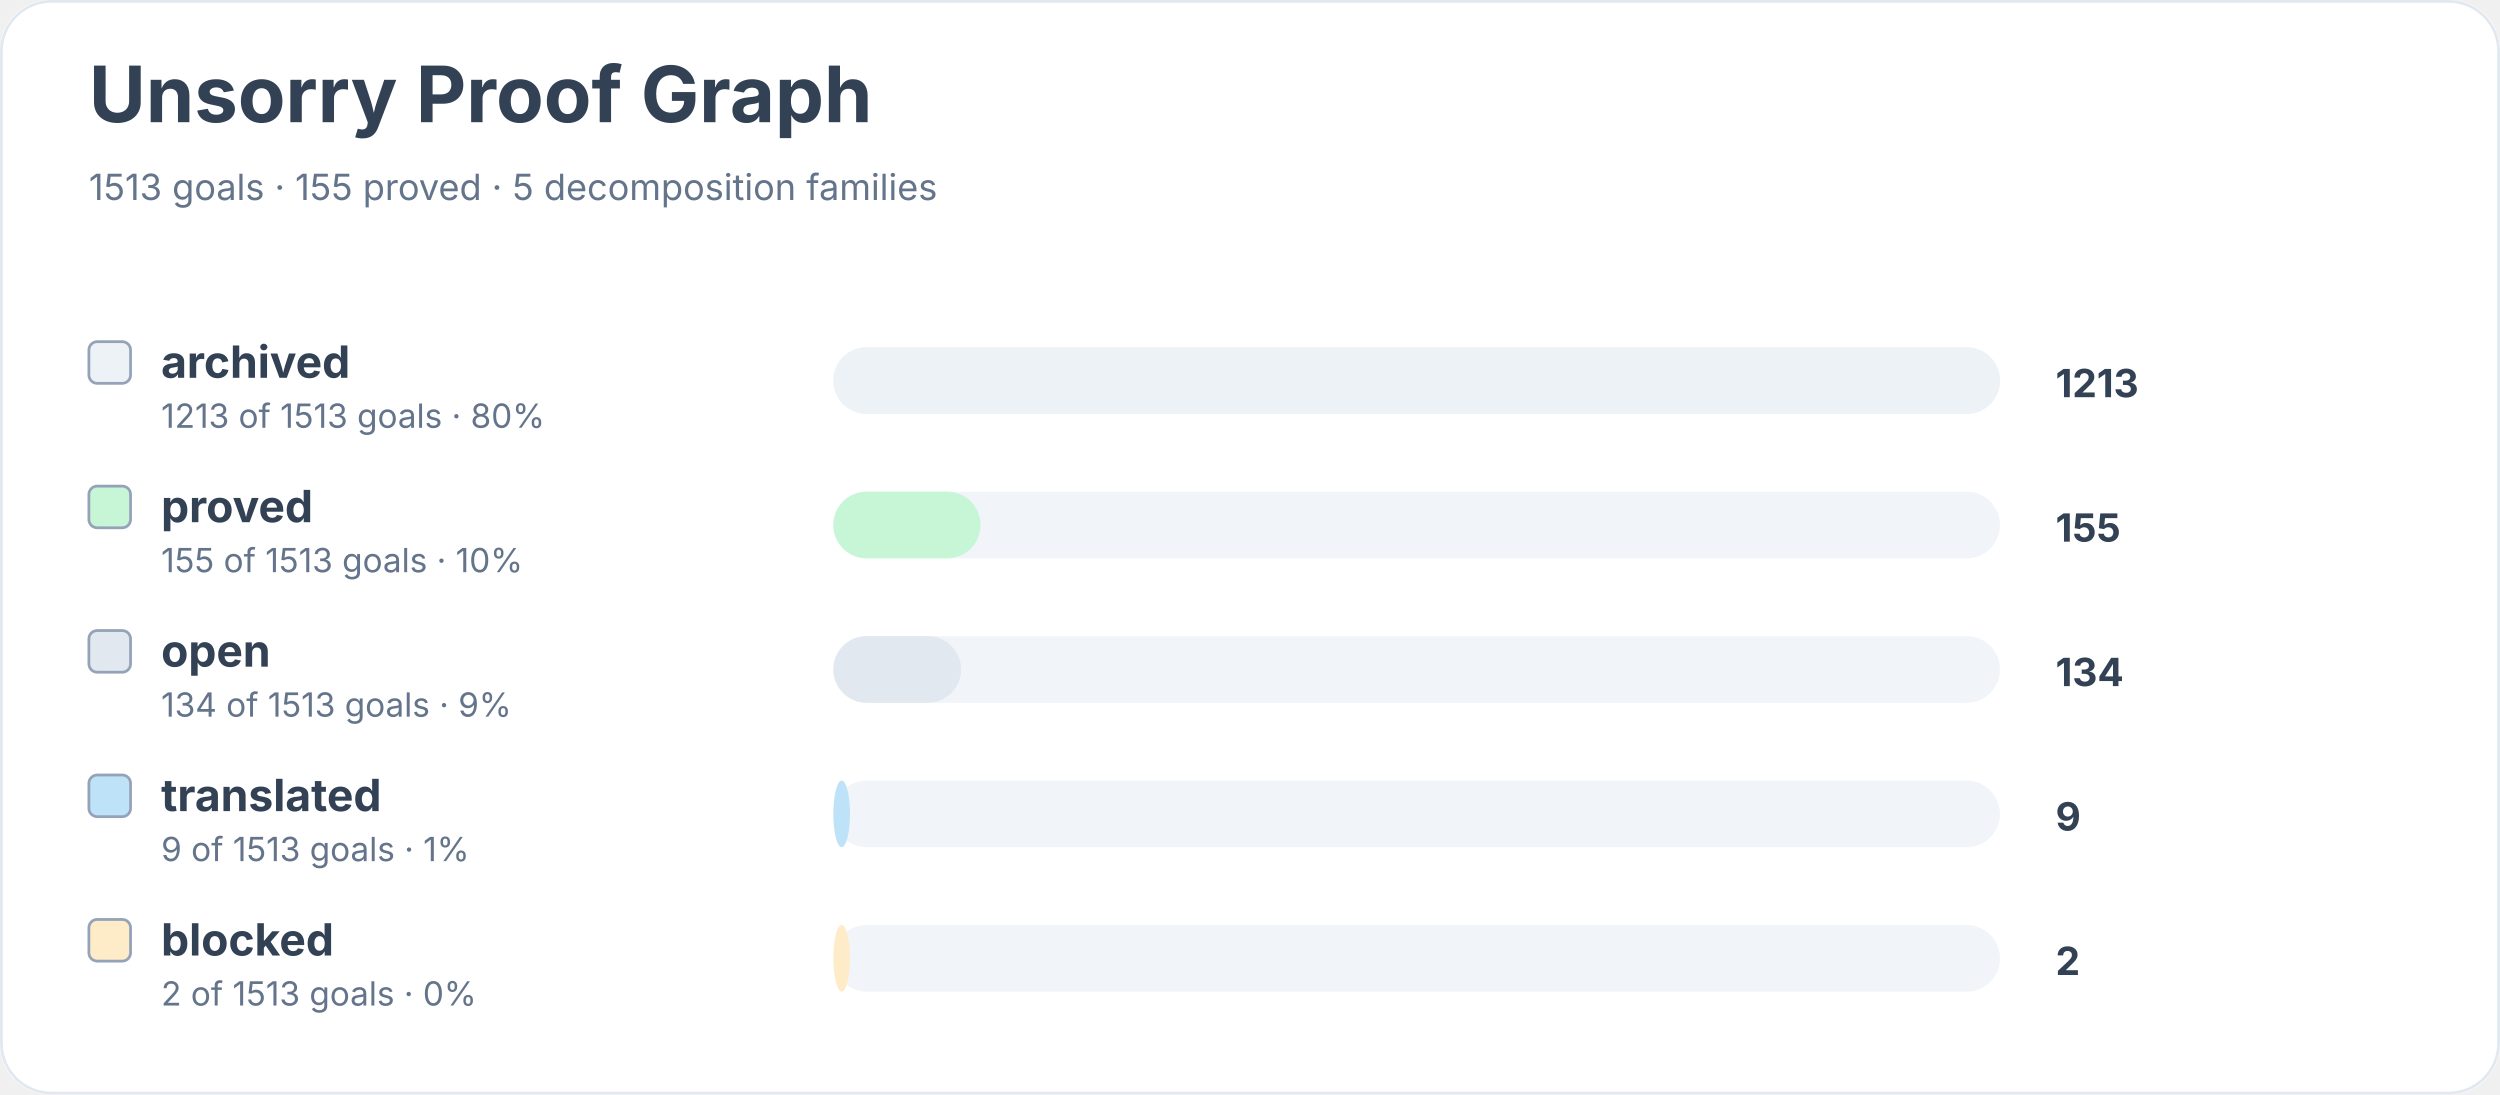
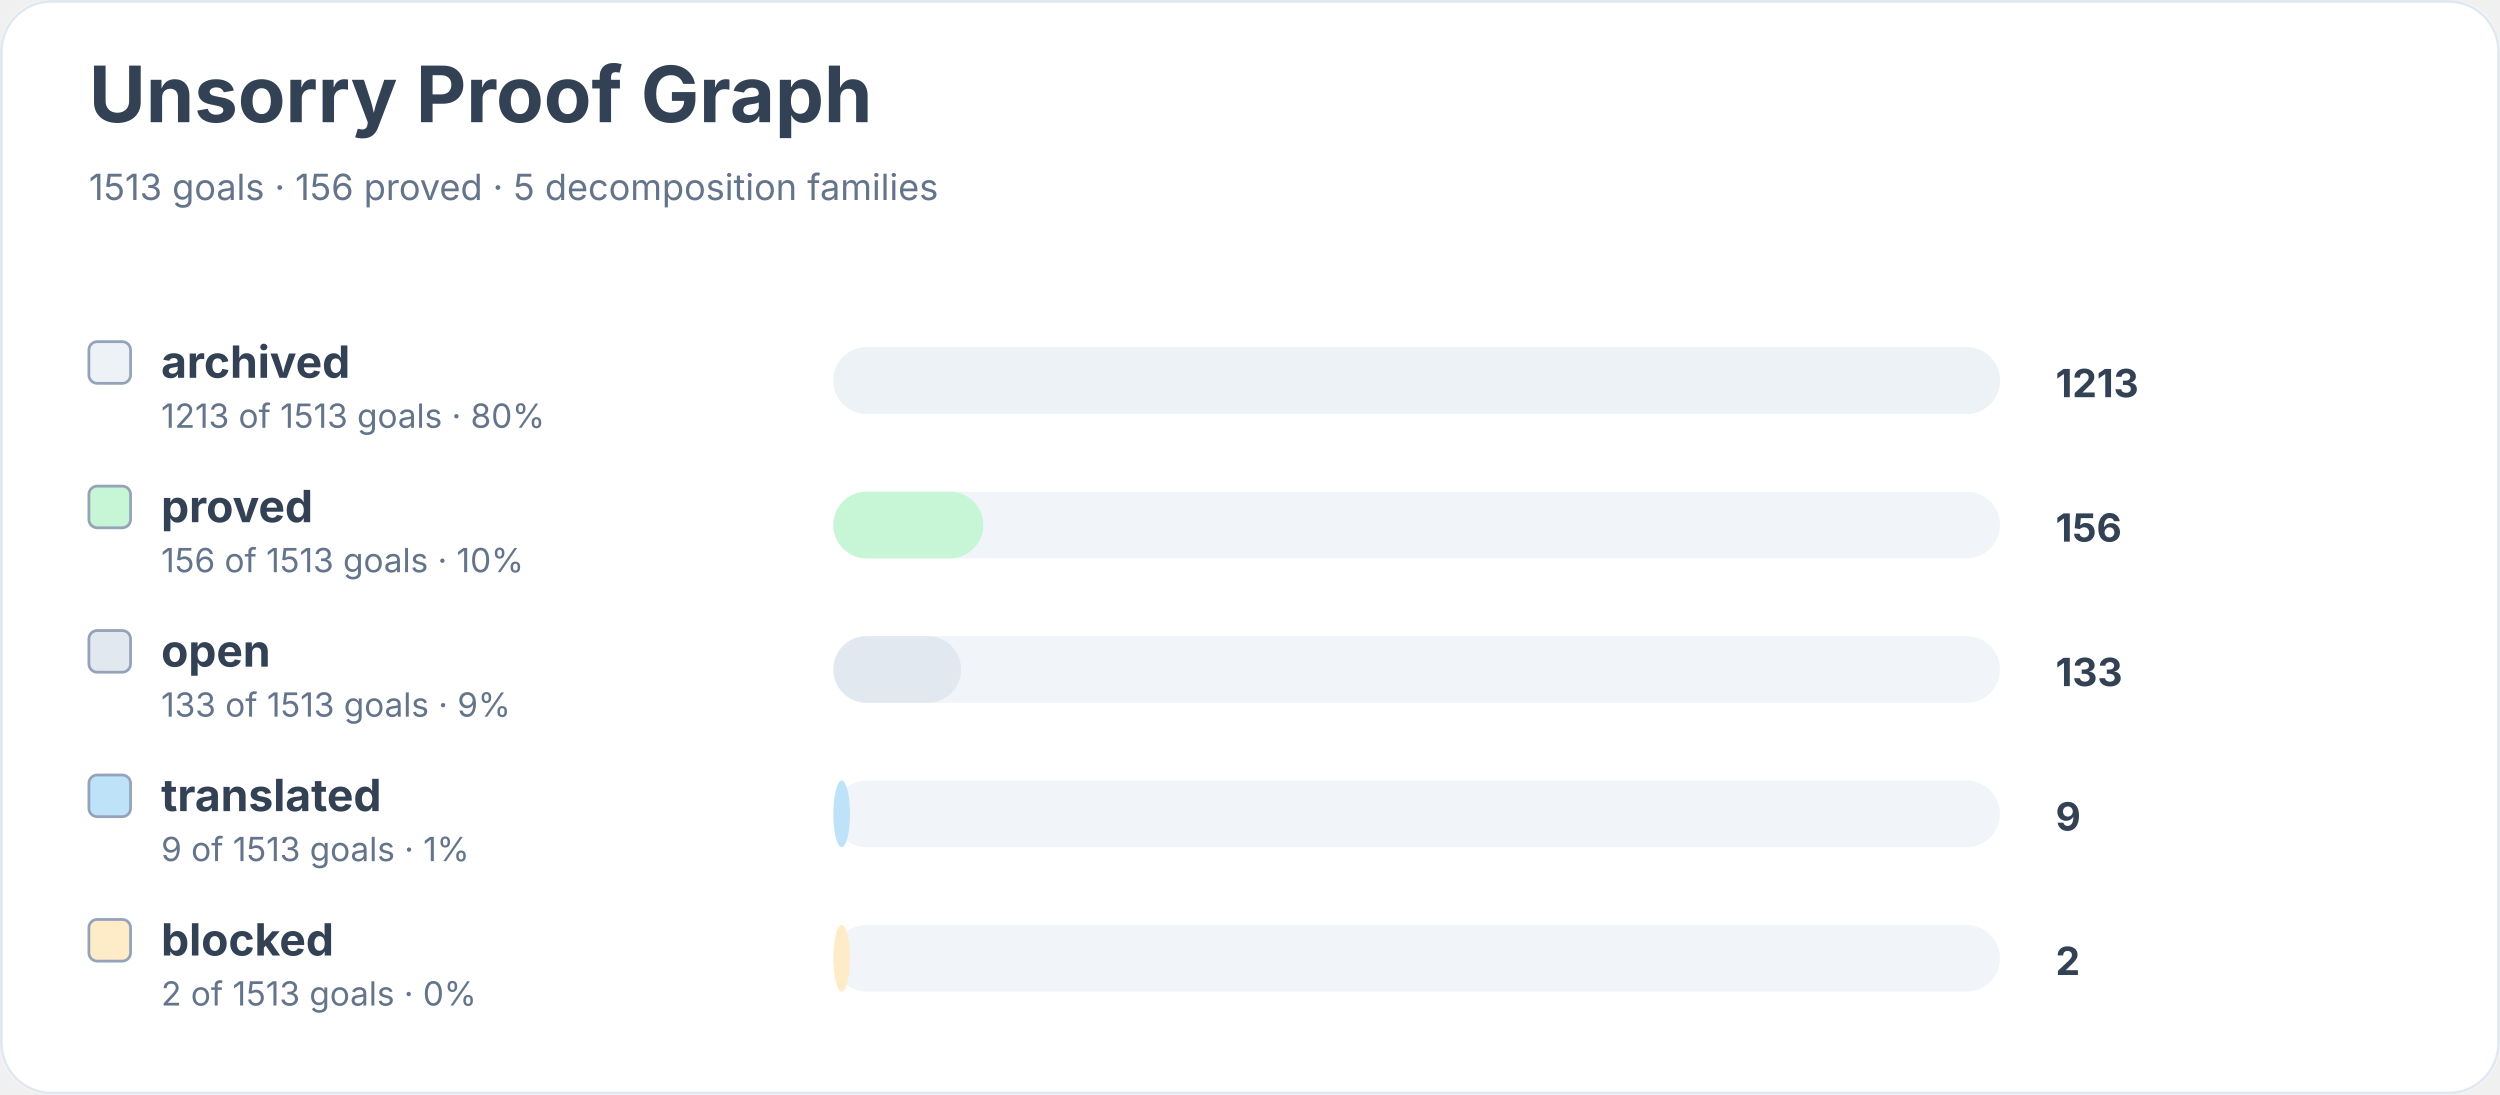
<svg xmlns="http://www.w3.org/2000/svg" width="900" height="394" viewBox="0 0 900 394" role="img" aria-labelledby="title desc">
  <rect width="900" height="100%" rx="18" fill="#ffffff" />
  <rect x="0.5" y="0.5" width="899" height="393" rx="18" fill="none" stroke="#e2e8f0" />
  <text x="32" y="44" font-family="Inter, system-ui, sans-serif" font-size="28" font-weight="700" fill="#334155">Unsorry Proof Graph</text>
-   <text x="32" y="72" font-family="Inter, system-ui, sans-serif" font-size="13" fill="#64748b">1513 goals · 155 proved · 5 decomposition families</text>
+   <text x="32" y="72" font-family="Inter, system-ui, sans-serif" font-size="13" fill="#64748b">1513 goals · 156 proved · 5 decomposition families</text>
  <rect x="32" y="123" width="15" height="15" rx="3" fill="#edf2f7" stroke="#94a3b8" />
  <text x="58" y="136" font-family="Inter, system-ui, sans-serif" font-size="16" font-weight="650" fill="#334155">archived</text>
  <text x="58" y="154" font-family="Inter, system-ui, sans-serif" font-size="12" fill="#64748b">1213 of 1513 goals · 80%</text>
  <rect x="300" y="125" width="420" height="24" rx="12" fill="#f1f5f9" />
  <rect x="300" y="125" width="420" height="24" rx="12" fill="#edf2f7" />
  <text x="740" y="143" font-family="Inter, system-ui, sans-serif" font-size="14" font-weight="700" fill="#334155">1213</text>
  <rect x="32" y="175" width="15" height="15" rx="3" fill="#c6f6d5" stroke="#94a3b8" />
  <text x="58" y="188" font-family="Inter, system-ui, sans-serif" font-size="16" font-weight="650" fill="#334155">proved</text>
-   <text x="58" y="206" font-family="Inter, system-ui, sans-serif" font-size="12" fill="#64748b">155 of 1513 goals · 10%</text>
+   <text x="58" y="206" font-family="Inter, system-ui, sans-serif" font-size="12" fill="#64748b">156 of 1513 goals · 10%</text>
  <rect x="300" y="177" width="420" height="24" rx="12" fill="#f1f5f9" />
-   <rect x="300" y="177" width="53" height="24" rx="12" fill="#c6f6d5" />
-   <text x="740" y="195" font-family="Inter, system-ui, sans-serif" font-size="14" font-weight="700" fill="#334155">155</text>
+   <rect x="300" y="177" width="54" height="24" rx="12" fill="#c6f6d5" />
+   <text x="740" y="195" font-family="Inter, system-ui, sans-serif" font-size="14" font-weight="700" fill="#334155">156</text>
  <rect x="32" y="227" width="15" height="15" rx="3" fill="#e2e8f0" stroke="#94a3b8" />
  <text x="58" y="240" font-family="Inter, system-ui, sans-serif" font-size="16" font-weight="650" fill="#334155">open</text>
-   <text x="58" y="258" font-family="Inter, system-ui, sans-serif" font-size="12" fill="#64748b">134 of 1513 goals · 9%</text>
+   <text x="58" y="258" font-family="Inter, system-ui, sans-serif" font-size="12" fill="#64748b">133 of 1513 goals · 9%</text>
  <rect x="300" y="229" width="420" height="24" rx="12" fill="#f1f5f9" />
  <rect x="300" y="229" width="46" height="24" rx="12" fill="#e2e8f0" />
-   <text x="740" y="247" font-family="Inter, system-ui, sans-serif" font-size="14" font-weight="700" fill="#334155">134</text>
+   <text x="740" y="247" font-family="Inter, system-ui, sans-serif" font-size="14" font-weight="700" fill="#334155">133</text>
  <rect x="32" y="279" width="15" height="15" rx="3" fill="#bee3f8" stroke="#94a3b8" />
  <text x="58" y="292" font-family="Inter, system-ui, sans-serif" font-size="16" font-weight="650" fill="#334155">translated</text>
  <text x="58" y="310" font-family="Inter, system-ui, sans-serif" font-size="12" fill="#64748b">9 of 1513 goals · 1%</text>
  <rect x="300" y="281" width="420" height="24" rx="12" fill="#f1f5f9" />
  <rect x="300" y="281" width="6" height="24" rx="12" fill="#bee3f8" />
  <text x="740" y="299" font-family="Inter, system-ui, sans-serif" font-size="14" font-weight="700" fill="#334155">9</text>
  <rect x="32" y="331" width="15" height="15" rx="3" fill="#feebc8" stroke="#94a3b8" />
  <text x="58" y="344" font-family="Inter, system-ui, sans-serif" font-size="16" font-weight="650" fill="#334155">blocked</text>
  <text x="58" y="362" font-family="Inter, system-ui, sans-serif" font-size="12" fill="#64748b">2 of 1513 goals · 0%</text>
  <rect x="300" y="333" width="420" height="24" rx="12" fill="#f1f5f9" />
  <rect x="300" y="333" width="6" height="24" rx="12" fill="#feebc8" />
  <text x="740" y="351" font-family="Inter, system-ui, sans-serif" font-size="14" font-weight="700" fill="#334155">2</text>
</svg>
